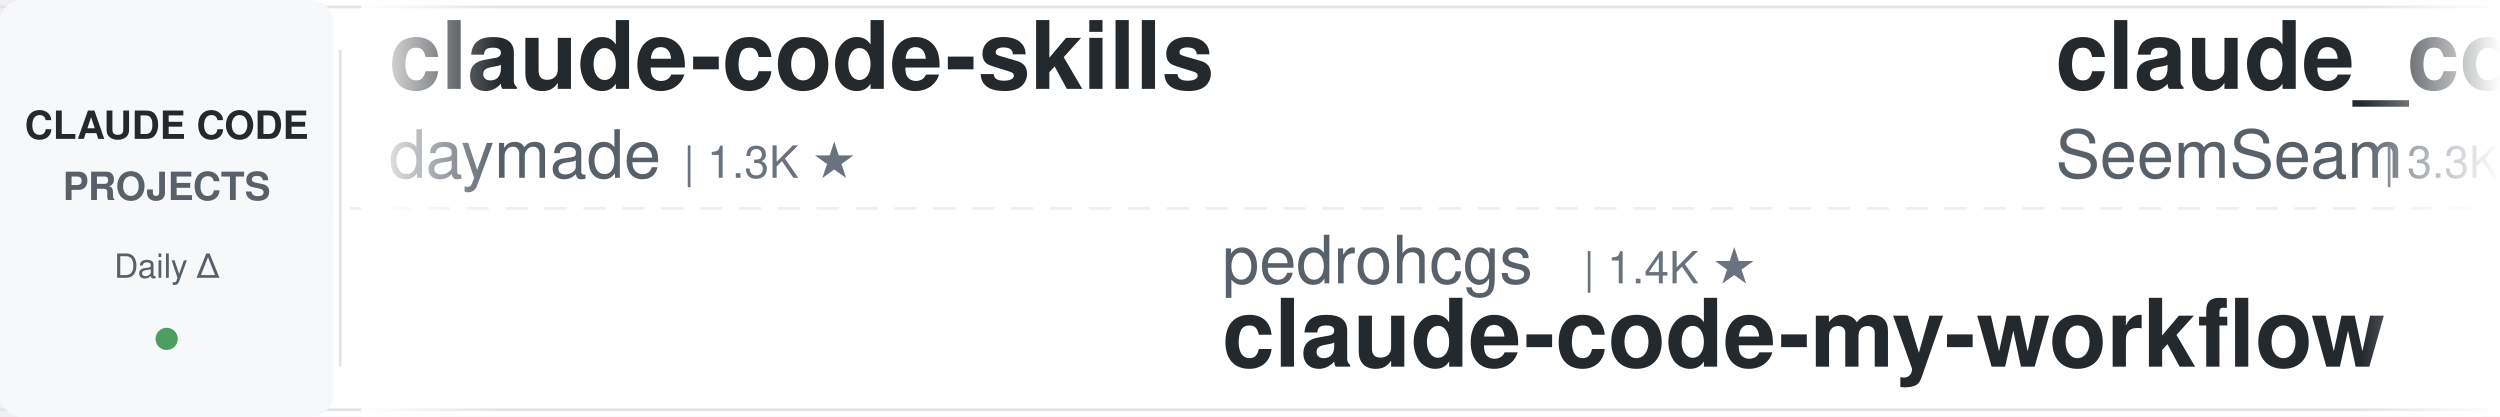
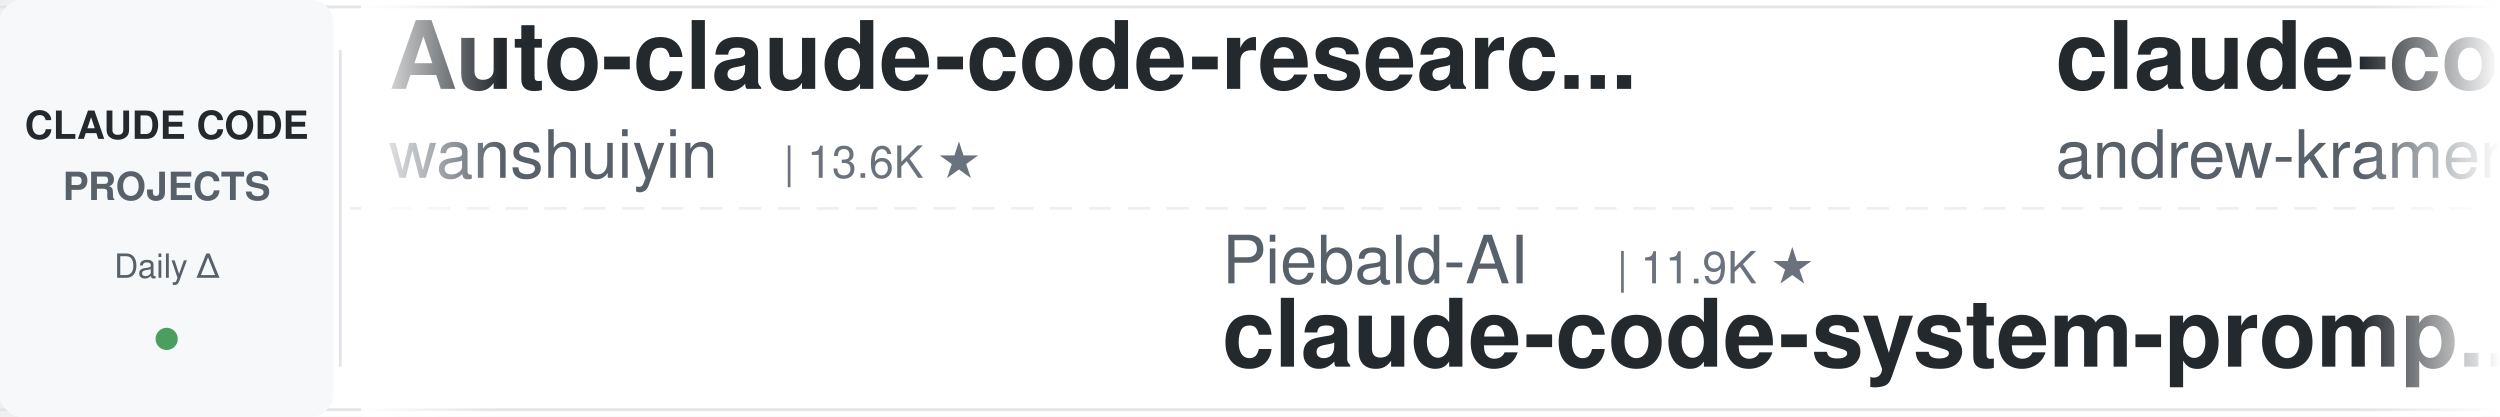
<svg xmlns="http://www.w3.org/2000/svg" width="900" height="150">
  <defs>
    <linearGradient id="leftFade" x1="0%" y1="0%" x2="100%" y2="0%">
      <stop offset="0%" style="stop-color:#ffffff;stop-opacity:1" />
      <stop offset="100%" style="stop-color:#ffffff;stop-opacity:0" />
    </linearGradient>
    <linearGradient id="rightFade" x1="0%" y1="0%" x2="100%" y2="0%">
      <stop offset="0%" style="stop-color:#ffffff;stop-opacity:0" />
      <stop offset="100%" style="stop-color:#ffffff;stop-opacity:1" />
    </linearGradient>
  </defs>
  <rect width="900" height="150" fill="#ffffff" rx="8" />
  <rect x="0" y="2" width="900" height="1" fill="#e1e4e8" />
  <rect x="0" y="147" width="900" height="1" fill="#e1e4e8" />
  <line x1="0" y1="75" x2="900" y2="75" stroke="#e1e4e8" stroke-width="1" stroke-dasharray="8 6" opacity="0.6" />
  <rect x="0" y="0" width="120" height="150" fill="#f6f8fa" rx="8" />
  <text x="60" y="50" font-family="-apple-system, BlinkMacSystemFont, 'Segoe UI', Helvetica, Arial, sans-serif" font-size="14" font-weight="600" fill="#24292e" text-anchor="middle">CLAUDE CODE</text>
  <text x="60" y="72" font-family="-apple-system, BlinkMacSystemFont, 'Segoe UI', Helvetica, Arial, sans-serif" font-size="14" font-weight="600" fill="#586069" text-anchor="middle">PROJECTS</text>
  <text x="60" y="100" font-family="-apple-system, BlinkMacSystemFont, 'Segoe UI', Helvetica, Arial, sans-serif" font-size="12" font-weight="500" fill="#586069" text-anchor="middle">Daily Δ</text>
  <circle cx="60" cy="122" r="4" fill="#22863a" opacity="0.8" />
  <rect x="122" y="18" width="1" height="114" fill="#e1e4e8" />
  <clipPath id="tickerClip">
    <rect x="130" y="0" width="770" height="150" />
  </clipPath>
  <g clip-path="url(#tickerClip)">
    <g id="tickerItems">
      <animateTransform attributeName="transform" attributeType="XML" type="translate" from="0 0" to="-3000 0" dur="54s" repeatCount="indefinite" />
      <g transform="translate(0, 0)">
-         <text x="140" y="32" font-family="-apple-system, BlinkMacSystemFont, 'Segoe UI', Helvetica, Arial, sans-serif" font-size="34" font-weight="600" fill="#24292e">claude-code-skills</text>
-         <text x="140" y="64" font-family="-apple-system, BlinkMacSystemFont, 'Segoe UI', Helvetica, Arial, sans-serif" font-size="24" font-weight="400" fill="#586069">daymade</text>
-         <text x="246" y="64" font-family="-apple-system, BlinkMacSystemFont, 'Segoe UI', Helvetica, Arial, sans-serif" font-size="16" font-weight="500" fill="#6a737d">| 1.3K ★</text>
+         <text x="140" y="32" font-family="-apple-system, BlinkMacSystemFont, 'Segoe UI', Helvetica, Arial, sans-serif" font-size="34" font-weight="600" fill="#24292e">Auto-claude-code-researc...</text>
+         <text x="140" y="64" font-family="-apple-system, BlinkMacSystemFont, 'Segoe UI', Helvetica, Arial, sans-serif" font-size="24" font-weight="400" fill="#586069">wanshuiyin</text>
+         <text x="282" y="64" font-family="-apple-system, BlinkMacSystemFont, 'Segoe UI', Helvetica, Arial, sans-serif" font-size="16" font-weight="500" fill="#6a737d">| 13.6K ★</text>
      </g>
      <g transform="translate(300, 0)">
-         <text x="140" y="102" font-family="-apple-system, BlinkMacSystemFont, 'Segoe UI', Helvetica, Arial, sans-serif" font-size="24" font-weight="400" fill="#586069">pedrohcgs</text>
-         <text x="270" y="102" font-family="-apple-system, BlinkMacSystemFont, 'Segoe UI', Helvetica, Arial, sans-serif" font-size="16" font-weight="500" fill="#6a737d">| 1.4K ★</text>
-         <text x="140" y="132" font-family="-apple-system, BlinkMacSystemFont, 'Segoe UI', Helvetica, Arial, sans-serif" font-size="34" font-weight="600" fill="#24292e">claude-code-my-workflow</text>
+         <text x="140" y="102" font-family="-apple-system, BlinkMacSystemFont, 'Segoe UI', Helvetica, Arial, sans-serif" font-size="24" font-weight="400" fill="#586069">Piebald-AI</text>
+         <text x="282" y="102" font-family="-apple-system, BlinkMacSystemFont, 'Segoe UI', Helvetica, Arial, sans-serif" font-size="16" font-weight="500" fill="#6a737d">| 11.9K ★</text>
+         <text x="140" y="132" font-family="-apple-system, BlinkMacSystemFont, 'Segoe UI', Helvetica, Arial, sans-serif" font-size="34" font-weight="600" fill="#24292e">claude-code-system-promp...</text>
      </g>
      <g transform="translate(600, 0)">
-         <text x="140" y="32" font-family="-apple-system, BlinkMacSystemFont, 'Segoe UI', Helvetica, Arial, sans-serif" font-size="34" font-weight="600" fill="#24292e">claude_codex_bridge</text>
-         <text x="140" y="64" font-family="-apple-system, BlinkMacSystemFont, 'Segoe UI', Helvetica, Arial, sans-serif" font-size="24" font-weight="400" fill="#586069">SeemSeam</text>
-         <text x="258" y="64" font-family="-apple-system, BlinkMacSystemFont, 'Segoe UI', Helvetica, Arial, sans-serif" font-size="16" font-weight="500" fill="#6a737d">| 3.3K ★</text>
+         <text x="140" y="32" font-family="-apple-system, BlinkMacSystemFont, 'Segoe UI', Helvetica, Arial, sans-serif" font-size="34" font-weight="600" fill="#24292e">claude-code-source-build</text>
+         <text x="140" y="64" font-family="-apple-system, BlinkMacSystemFont, 'Segoe UI', Helvetica, Arial, sans-serif" font-size="24" font-weight="400" fill="#586069">andrew-kramer-inno</text>
+         <text x="378" y="64" font-family="-apple-system, BlinkMacSystemFont, 'Segoe UI', Helvetica, Arial, sans-serif" font-size="16" font-weight="500" fill="#6a737d">| 595 ★</text>
      </g>
      <g transform="translate(900, 0)">
-         <text x="140" y="102" font-family="-apple-system, BlinkMacSystemFont, 'Segoe UI', Helvetica, Arial, sans-serif" font-size="24" font-weight="400" fill="#586069">huangjia2019</text>
-         <text x="306" y="102" font-family="-apple-system, BlinkMacSystemFont, 'Segoe UI', Helvetica, Arial, sans-serif" font-size="16" font-weight="500" fill="#6a737d">| 993 ★</text>
-         <text x="140" y="132" font-family="-apple-system, BlinkMacSystemFont, 'Segoe UI', Helvetica, Arial, sans-serif" font-size="34" font-weight="600" fill="#24292e">claude-code-engineering</text>
+         <text x="140" y="102" font-family="-apple-system, BlinkMacSystemFont, 'Segoe UI', Helvetica, Arial, sans-serif" font-size="24" font-weight="400" fill="#586069">digitalsamba</text>
+         <text x="306" y="102" font-family="-apple-system, BlinkMacSystemFont, 'Segoe UI', Helvetica, Arial, sans-serif" font-size="16" font-weight="500" fill="#6a737d">| 1.8K ★</text>
+         <text x="140" y="132" font-family="-apple-system, BlinkMacSystemFont, 'Segoe UI', Helvetica, Arial, sans-serif" font-size="34" font-weight="600" fill="#24292e">claude-code-video-toolki...</text>
      </g>
      <g transform="translate(1200, 0)">
-         <text x="140" y="32" font-family="-apple-system, BlinkMacSystemFont, 'Segoe UI', Helvetica, Arial, sans-serif" font-size="34" font-weight="600" fill="#24292e">everything-claude-code-z...</text>
-         <text x="140" y="64" font-family="-apple-system, BlinkMacSystemFont, 'Segoe UI', Helvetica, Arial, sans-serif" font-size="24" font-weight="400" fill="#586069">xu-xiang</text>
-         <text x="258" y="64" font-family="-apple-system, BlinkMacSystemFont, 'Segoe UI', Helvetica, Arial, sans-serif" font-size="16" font-weight="500" fill="#6a737d">| 1.7K ★</text>
+         <text x="140" y="32" font-family="-apple-system, BlinkMacSystemFont, 'Segoe UI', Helvetica, Arial, sans-serif" font-size="34" font-weight="600" fill="#24292e">claude-code-templates</text>
+         <text x="140" y="64" font-family="-apple-system, BlinkMacSystemFont, 'Segoe UI', Helvetica, Arial, sans-serif" font-size="24" font-weight="400" fill="#586069">davila7</text>
+         <text x="246" y="64" font-family="-apple-system, BlinkMacSystemFont, 'Segoe UI', Helvetica, Arial, sans-serif" font-size="16" font-weight="500" fill="#6a737d">| 29.7K ★</text>
      </g>
      <g transform="translate(1500, 0)">
-         <text x="140" y="102" font-family="-apple-system, BlinkMacSystemFont, 'Segoe UI', Helvetica, Arial, sans-serif" font-size="24" font-weight="400" fill="#586069">RichardAtCT</text>
-         <text x="294" y="102" font-family="-apple-system, BlinkMacSystemFont, 'Segoe UI', Helvetica, Arial, sans-serif" font-size="16" font-weight="500" fill="#6a737d">| 2.7K ★</text>
-         <text x="140" y="132" font-family="-apple-system, BlinkMacSystemFont, 'Segoe UI', Helvetica, Arial, sans-serif" font-size="34" font-weight="600" fill="#24292e">claude-code-telegram</text>
+         <text x="140" y="102" font-family="-apple-system, BlinkMacSystemFont, 'Segoe UI', Helvetica, Arial, sans-serif" font-size="24" font-weight="400" fill="#586069">shanraisshan</text>
+         <text x="306" y="102" font-family="-apple-system, BlinkMacSystemFont, 'Segoe UI', Helvetica, Arial, sans-serif" font-size="16" font-weight="500" fill="#6a737d">| 63.1K ★</text>
+         <text x="140" y="132" font-family="-apple-system, BlinkMacSystemFont, 'Segoe UI', Helvetica, Arial, sans-serif" font-size="34" font-weight="600" fill="#24292e">claude-code-best-practic...</text>
      </g>
      <g transform="translate(1800, 0)">
-         <text x="140" y="32" font-family="-apple-system, BlinkMacSystemFont, 'Segoe UI', Helvetica, Arial, sans-serif" font-size="34" font-weight="600" fill="#24292e">claude-code-reverse</text>
-         <text x="140" y="64" font-family="-apple-system, BlinkMacSystemFont, 'Segoe UI', Helvetica, Arial, sans-serif" font-size="24" font-weight="400" fill="#586069">Yuyz0112</text>
-         <text x="258" y="64" font-family="-apple-system, BlinkMacSystemFont, 'Segoe UI', Helvetica, Arial, sans-serif" font-size="16" font-weight="500" fill="#6a737d">| 2.4K ★</text>
+         <text x="140" y="32" font-family="-apple-system, BlinkMacSystemFont, 'Segoe UI', Helvetica, Arial, sans-serif" font-size="34" font-weight="600" fill="#24292e">claude-code-cli</text>
+         <text x="140" y="64" font-family="-apple-system, BlinkMacSystemFont, 'Segoe UI', Helvetica, Arial, sans-serif" font-size="24" font-weight="400" fill="#586069">huangserva</text>
+         <text x="282" y="64" font-family="-apple-system, BlinkMacSystemFont, 'Segoe UI', Helvetica, Arial, sans-serif" font-size="16" font-weight="500" fill="#6a737d">| 622 ★</text>
      </g>
      <g transform="translate(2100, 0)">
        <text x="140" y="102" font-family="-apple-system, BlinkMacSystemFont, 'Segoe UI', Helvetica, Arial, sans-serif" font-size="24" font-weight="400" fill="#586069">Alishahryar1</text>
-         <text x="306" y="102" font-family="-apple-system, BlinkMacSystemFont, 'Segoe UI', Helvetica, Arial, sans-serif" font-size="16" font-weight="500" fill="#6a737d">| 40.8K ★</text>
+         <text x="306" y="102" font-family="-apple-system, BlinkMacSystemFont, 'Segoe UI', Helvetica, Arial, sans-serif" font-size="16" font-weight="500" fill="#6a737d">| 40.9K ★</text>
        <text x="140" y="132" font-family="-apple-system, BlinkMacSystemFont, 'Segoe UI', Helvetica, Arial, sans-serif" font-size="34" font-weight="600" fill="#24292e">free-claude-code</text>
      </g>
      <g transform="translate(2400, 0)">
-         <text x="140" y="32" font-family="-apple-system, BlinkMacSystemFont, 'Segoe UI', Helvetica, Arial, sans-serif" font-size="34" font-weight="600" fill="#24292e">claude-code-tips</text>
-         <text x="140" y="64" font-family="-apple-system, BlinkMacSystemFont, 'Segoe UI', Helvetica, Arial, sans-serif" font-size="24" font-weight="400" fill="#586069">ykdojo</text>
-         <text x="234" y="64" font-family="-apple-system, BlinkMacSystemFont, 'Segoe UI', Helvetica, Arial, sans-serif" font-size="16" font-weight="500" fill="#6a737d">| 9.4K ★</text>
+         <text x="140" y="32" font-family="-apple-system, BlinkMacSystemFont, 'Segoe UI', Helvetica, Arial, sans-serif" font-size="34" font-weight="600" fill="#24292e">claude-code-from-scratch</text>
+         <text x="140" y="64" font-family="-apple-system, BlinkMacSystemFont, 'Segoe UI', Helvetica, Arial, sans-serif" font-size="24" font-weight="400" fill="#586069">Windy3f3f3f3f</text>
+         <text x="318" y="64" font-family="-apple-system, BlinkMacSystemFont, 'Segoe UI', Helvetica, Arial, sans-serif" font-size="16" font-weight="500" fill="#6a737d">| 2.4K ★</text>
      </g>
      <g transform="translate(2700, 0)">
-         <text x="140" y="102" font-family="-apple-system, BlinkMacSystemFont, 'Segoe UI', Helvetica, Arial, sans-serif" font-size="24" font-weight="400" fill="#586069">LING71671</text>
-         <text x="270" y="102" font-family="-apple-system, BlinkMacSystemFont, 'Segoe UI', Helvetica, Arial, sans-serif" font-size="16" font-weight="500" fill="#6a737d">| 920 ★</text>
-         <text x="140" y="132" font-family="-apple-system, BlinkMacSystemFont, 'Segoe UI', Helvetica, Arial, sans-serif" font-size="34" font-weight="600" fill="#24292e">Open-ClaudeCode</text>
+         <text x="140" y="102" font-family="-apple-system, BlinkMacSystemFont, 'Segoe UI', Helvetica, Arial, sans-serif" font-size="24" font-weight="400" fill="#586069">krusemediallc</text>
+         <text x="318" y="102" font-family="-apple-system, BlinkMacSystemFont, 'Segoe UI', Helvetica, Arial, sans-serif" font-size="16" font-weight="500" fill="#6a737d">| 1.0K ★</text>
+         <text x="140" y="132" font-family="-apple-system, BlinkMacSystemFont, 'Segoe UI', Helvetica, Arial, sans-serif" font-size="34" font-weight="600" fill="#24292e">arcads-claude-code</text>
      </g>
      <g transform="translate(3000, 0)">
-         <text x="140" y="32" font-family="-apple-system, BlinkMacSystemFont, 'Segoe UI', Helvetica, Arial, sans-serif" font-size="34" font-weight="600" fill="#24292e">claude-code-skills</text>
-         <text x="140" y="64" font-family="-apple-system, BlinkMacSystemFont, 'Segoe UI', Helvetica, Arial, sans-serif" font-size="24" font-weight="400" fill="#586069">daymade</text>
-         <text x="246" y="64" font-family="-apple-system, BlinkMacSystemFont, 'Segoe UI', Helvetica, Arial, sans-serif" font-size="16" font-weight="500" fill="#6a737d">| 1.3K ★</text>
+         <text x="140" y="32" font-family="-apple-system, BlinkMacSystemFont, 'Segoe UI', Helvetica, Arial, sans-serif" font-size="34" font-weight="600" fill="#24292e">Auto-claude-code-researc...</text>
+         <text x="140" y="64" font-family="-apple-system, BlinkMacSystemFont, 'Segoe UI', Helvetica, Arial, sans-serif" font-size="24" font-weight="400" fill="#586069">wanshuiyin</text>
+         <text x="282" y="64" font-family="-apple-system, BlinkMacSystemFont, 'Segoe UI', Helvetica, Arial, sans-serif" font-size="16" font-weight="500" fill="#6a737d">| 13.6K ★</text>
      </g>
      <g transform="translate(3300, 0)">
-         <text x="140" y="102" font-family="-apple-system, BlinkMacSystemFont, 'Segoe UI', Helvetica, Arial, sans-serif" font-size="24" font-weight="400" fill="#586069">pedrohcgs</text>
-         <text x="270" y="102" font-family="-apple-system, BlinkMacSystemFont, 'Segoe UI', Helvetica, Arial, sans-serif" font-size="16" font-weight="500" fill="#6a737d">| 1.4K ★</text>
-         <text x="140" y="132" font-family="-apple-system, BlinkMacSystemFont, 'Segoe UI', Helvetica, Arial, sans-serif" font-size="34" font-weight="600" fill="#24292e">claude-code-my-workflow</text>
+         <text x="140" y="102" font-family="-apple-system, BlinkMacSystemFont, 'Segoe UI', Helvetica, Arial, sans-serif" font-size="24" font-weight="400" fill="#586069">Piebald-AI</text>
+         <text x="282" y="102" font-family="-apple-system, BlinkMacSystemFont, 'Segoe UI', Helvetica, Arial, sans-serif" font-size="16" font-weight="500" fill="#6a737d">| 11.9K ★</text>
+         <text x="140" y="132" font-family="-apple-system, BlinkMacSystemFont, 'Segoe UI', Helvetica, Arial, sans-serif" font-size="34" font-weight="600" fill="#24292e">claude-code-system-promp...</text>
      </g>
      <g transform="translate(3600, 0)">
-         <text x="140" y="32" font-family="-apple-system, BlinkMacSystemFont, 'Segoe UI', Helvetica, Arial, sans-serif" font-size="34" font-weight="600" fill="#24292e">claude_codex_bridge</text>
-         <text x="140" y="64" font-family="-apple-system, BlinkMacSystemFont, 'Segoe UI', Helvetica, Arial, sans-serif" font-size="24" font-weight="400" fill="#586069">SeemSeam</text>
-         <text x="258" y="64" font-family="-apple-system, BlinkMacSystemFont, 'Segoe UI', Helvetica, Arial, sans-serif" font-size="16" font-weight="500" fill="#6a737d">| 3.3K ★</text>
+         <text x="140" y="32" font-family="-apple-system, BlinkMacSystemFont, 'Segoe UI', Helvetica, Arial, sans-serif" font-size="34" font-weight="600" fill="#24292e">claude-code-source-build</text>
+         <text x="140" y="64" font-family="-apple-system, BlinkMacSystemFont, 'Segoe UI', Helvetica, Arial, sans-serif" font-size="24" font-weight="400" fill="#586069">andrew-kramer-inno</text>
+         <text x="378" y="64" font-family="-apple-system, BlinkMacSystemFont, 'Segoe UI', Helvetica, Arial, sans-serif" font-size="16" font-weight="500" fill="#6a737d">| 595 ★</text>
      </g>
      <g transform="translate(3900, 0)">
-         <text x="140" y="102" font-family="-apple-system, BlinkMacSystemFont, 'Segoe UI', Helvetica, Arial, sans-serif" font-size="24" font-weight="400" fill="#586069">huangjia2019</text>
-         <text x="306" y="102" font-family="-apple-system, BlinkMacSystemFont, 'Segoe UI', Helvetica, Arial, sans-serif" font-size="16" font-weight="500" fill="#6a737d">| 993 ★</text>
-         <text x="140" y="132" font-family="-apple-system, BlinkMacSystemFont, 'Segoe UI', Helvetica, Arial, sans-serif" font-size="34" font-weight="600" fill="#24292e">claude-code-engineering</text>
+         <text x="140" y="102" font-family="-apple-system, BlinkMacSystemFont, 'Segoe UI', Helvetica, Arial, sans-serif" font-size="24" font-weight="400" fill="#586069">digitalsamba</text>
+         <text x="306" y="102" font-family="-apple-system, BlinkMacSystemFont, 'Segoe UI', Helvetica, Arial, sans-serif" font-size="16" font-weight="500" fill="#6a737d">| 1.8K ★</text>
+         <text x="140" y="132" font-family="-apple-system, BlinkMacSystemFont, 'Segoe UI', Helvetica, Arial, sans-serif" font-size="34" font-weight="600" fill="#24292e">claude-code-video-toolki...</text>
      </g>
    </g>
  </g>
  <rect x="130" y="0" width="50" height="150" fill="url(#leftFade)" />
  <rect x="850" y="0" width="50" height="150" fill="url(#rightFade)" />
</svg>
